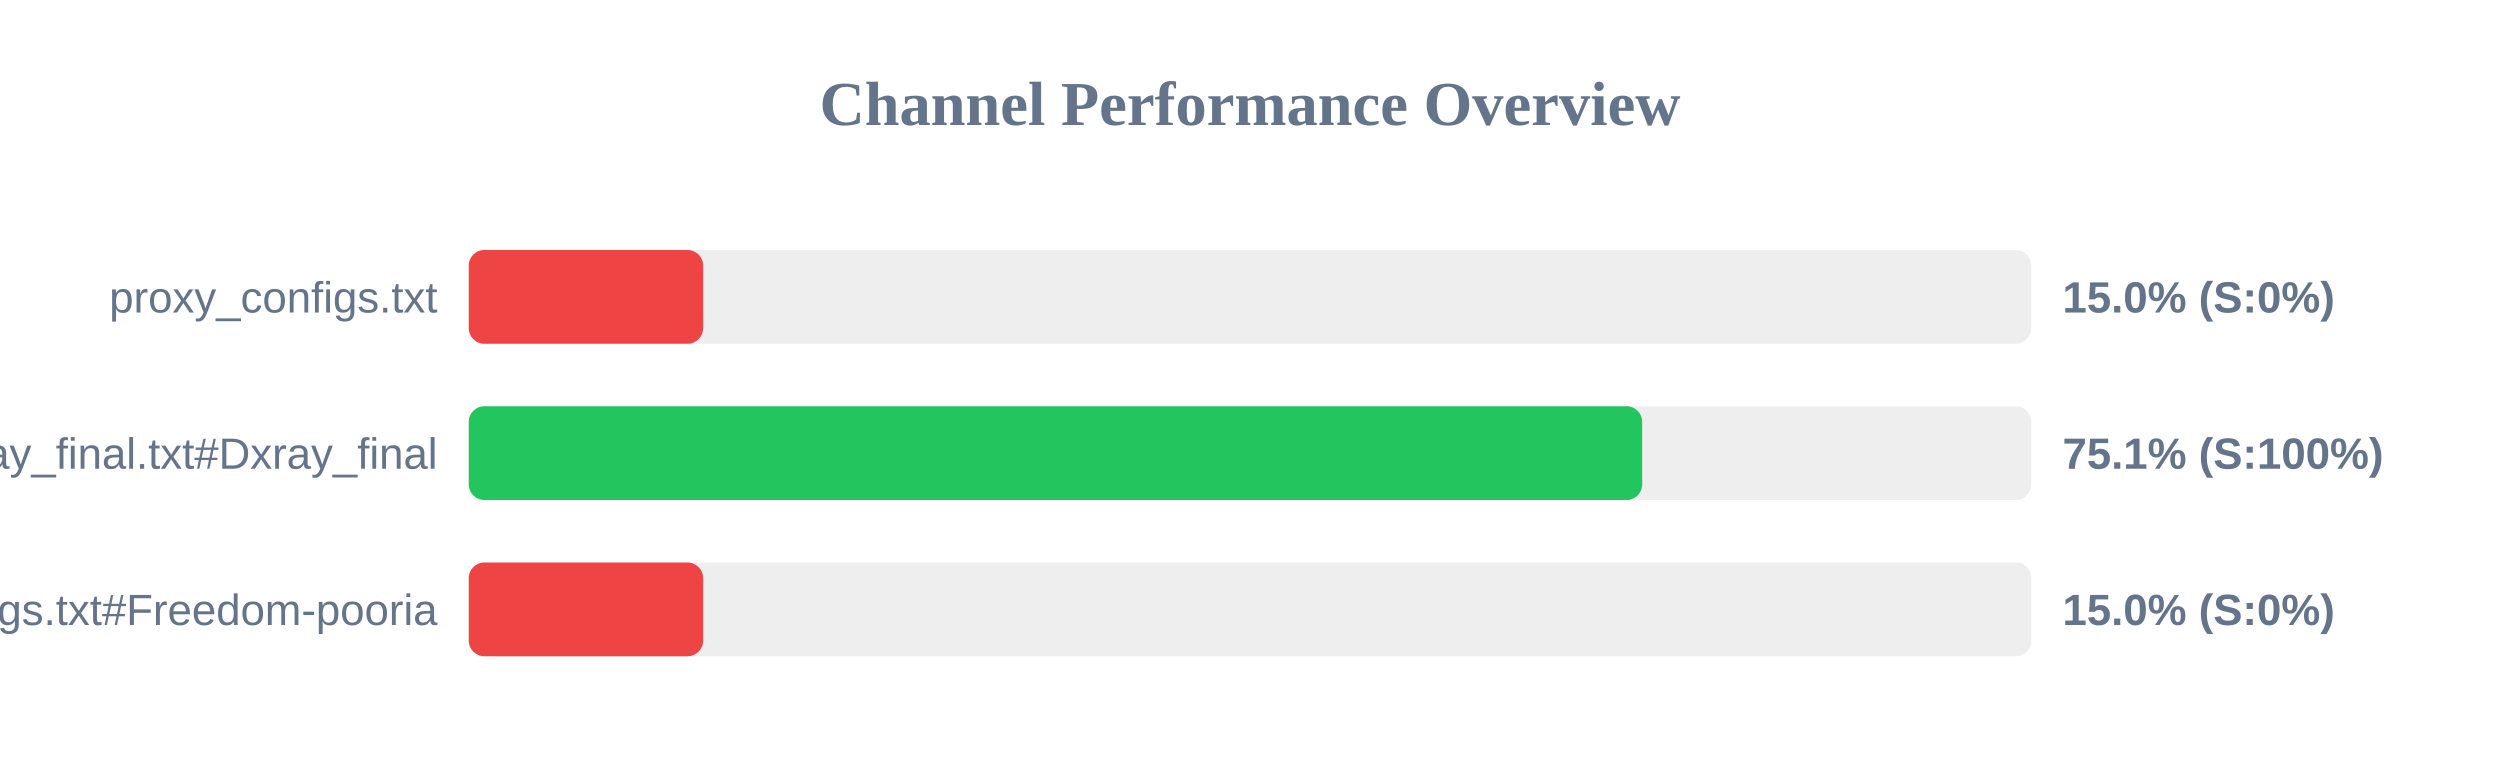
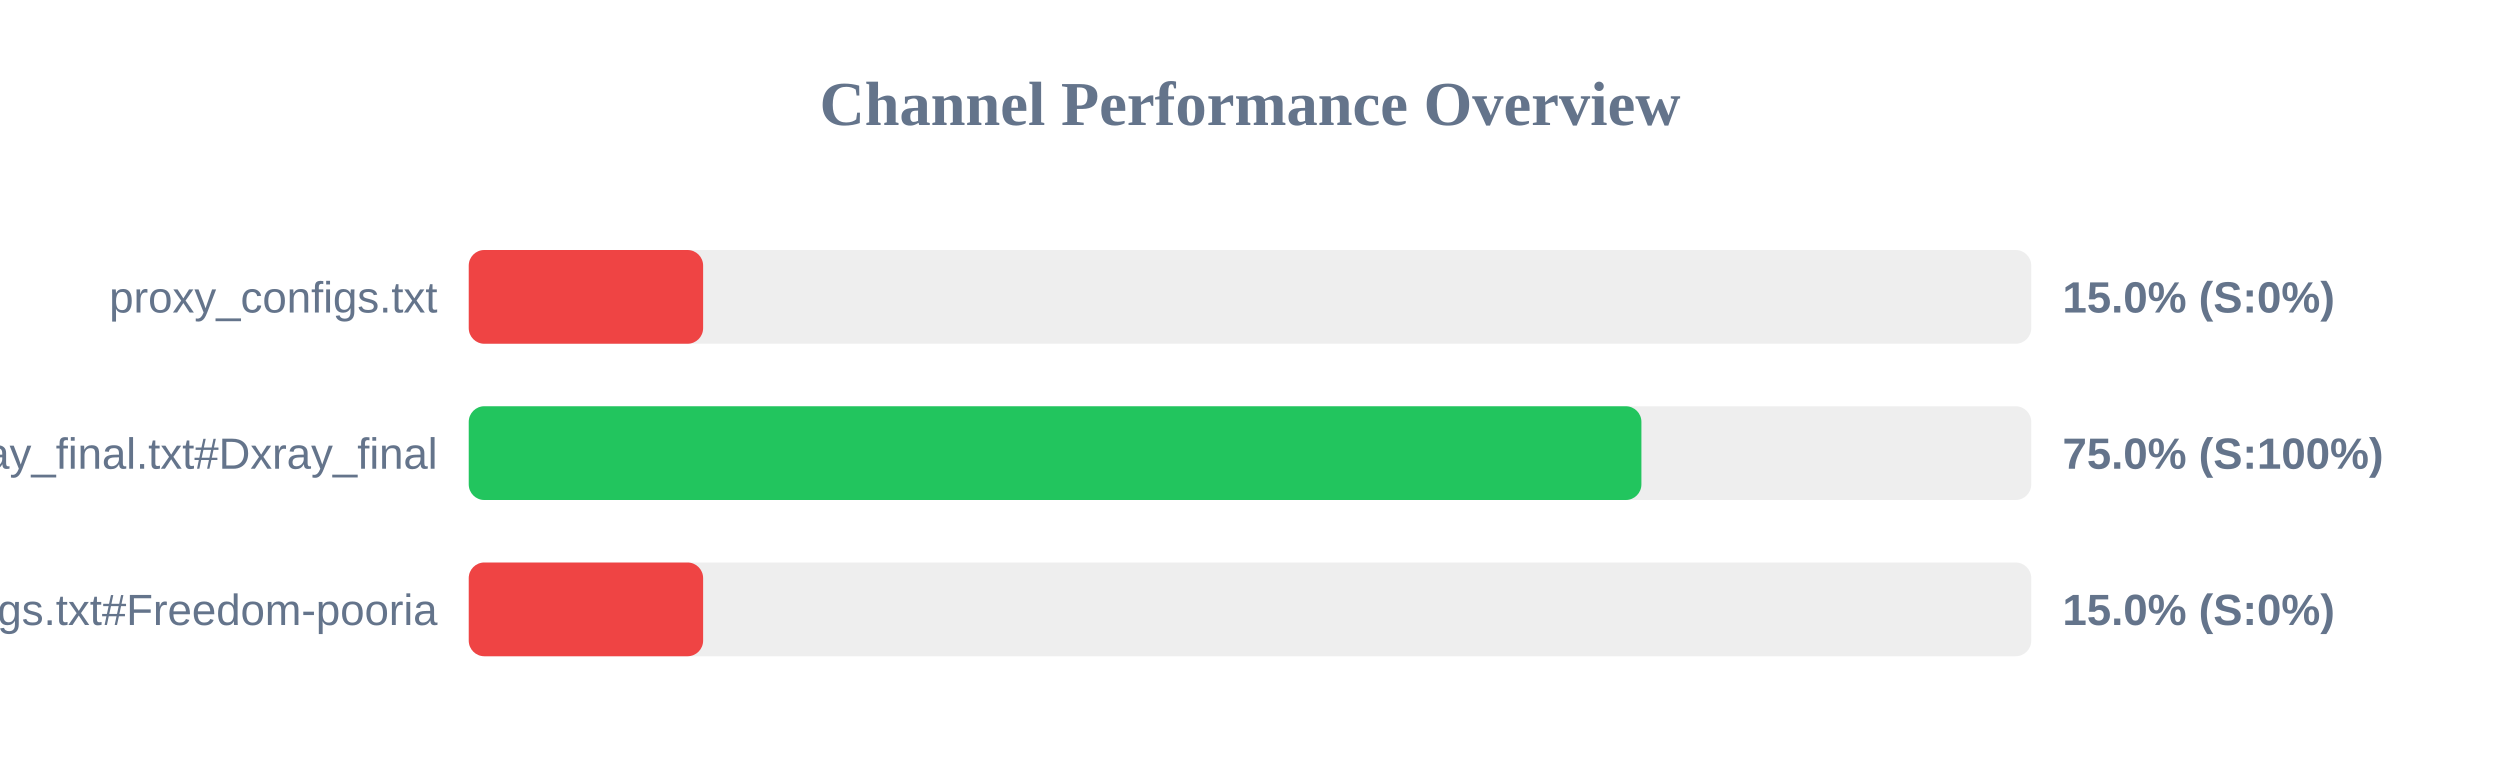
<svg xmlns="http://www.w3.org/2000/svg" width="800" height="250" version="1.1">
  <style>
        .row { font: 14px Arial; fill: #64748b; }
        .score { font: bold 14px Arial; fill: #64748b; }
    </style>
  <text x="400" y="40" text-anchor="middle" font-size="20px" font-weight="bold" fill="#64748b">Channel Performance Overview</text>
  <rect x="150" y="80" width="500" height="30" fill="#eee" rx="5" />
  <rect x="150" y="80" width="75.0" height="30" fill="#ef4444" rx="5" />
  <text x="140" y="100" text-anchor="end" class="row">proxy_configs.txt</text>
  <text x="660" y="100" text-anchor="start" class="score">15.0% (S:0%)</text>
  <rect x="150" y="130" width="500" height="30" fill="#eee" rx="5" />
-   <rect x="150" y="130" width="375.5" height="30" fill="#22c55e" rx="5" />
+   <rect x="150" y="130" width="375.25" height="30" fill="#22c55e" rx="5" />
  <text x="140" y="150" text-anchor="end" class="row">xray_final.txt#Dxray_final</text>
-   <text x="660" y="150" text-anchor="start" class="score">75.1% (S:100%)</text>
+   <text x="660" y="150" text-anchor="start" class="score">75.0% (S:100%)</text>
  <rect x="150" y="180" width="500" height="30" fill="#eee" rx="5" />
  <rect x="150" y="180" width="75.0" height="30" fill="#ef4444" rx="5" />
  <text x="140" y="200" text-anchor="end" class="row">v2ray_configs.txt#Freedom-pooria</text>
  <text x="660" y="200" text-anchor="start" class="score">15.0% (S:0%)</text>
</svg>
